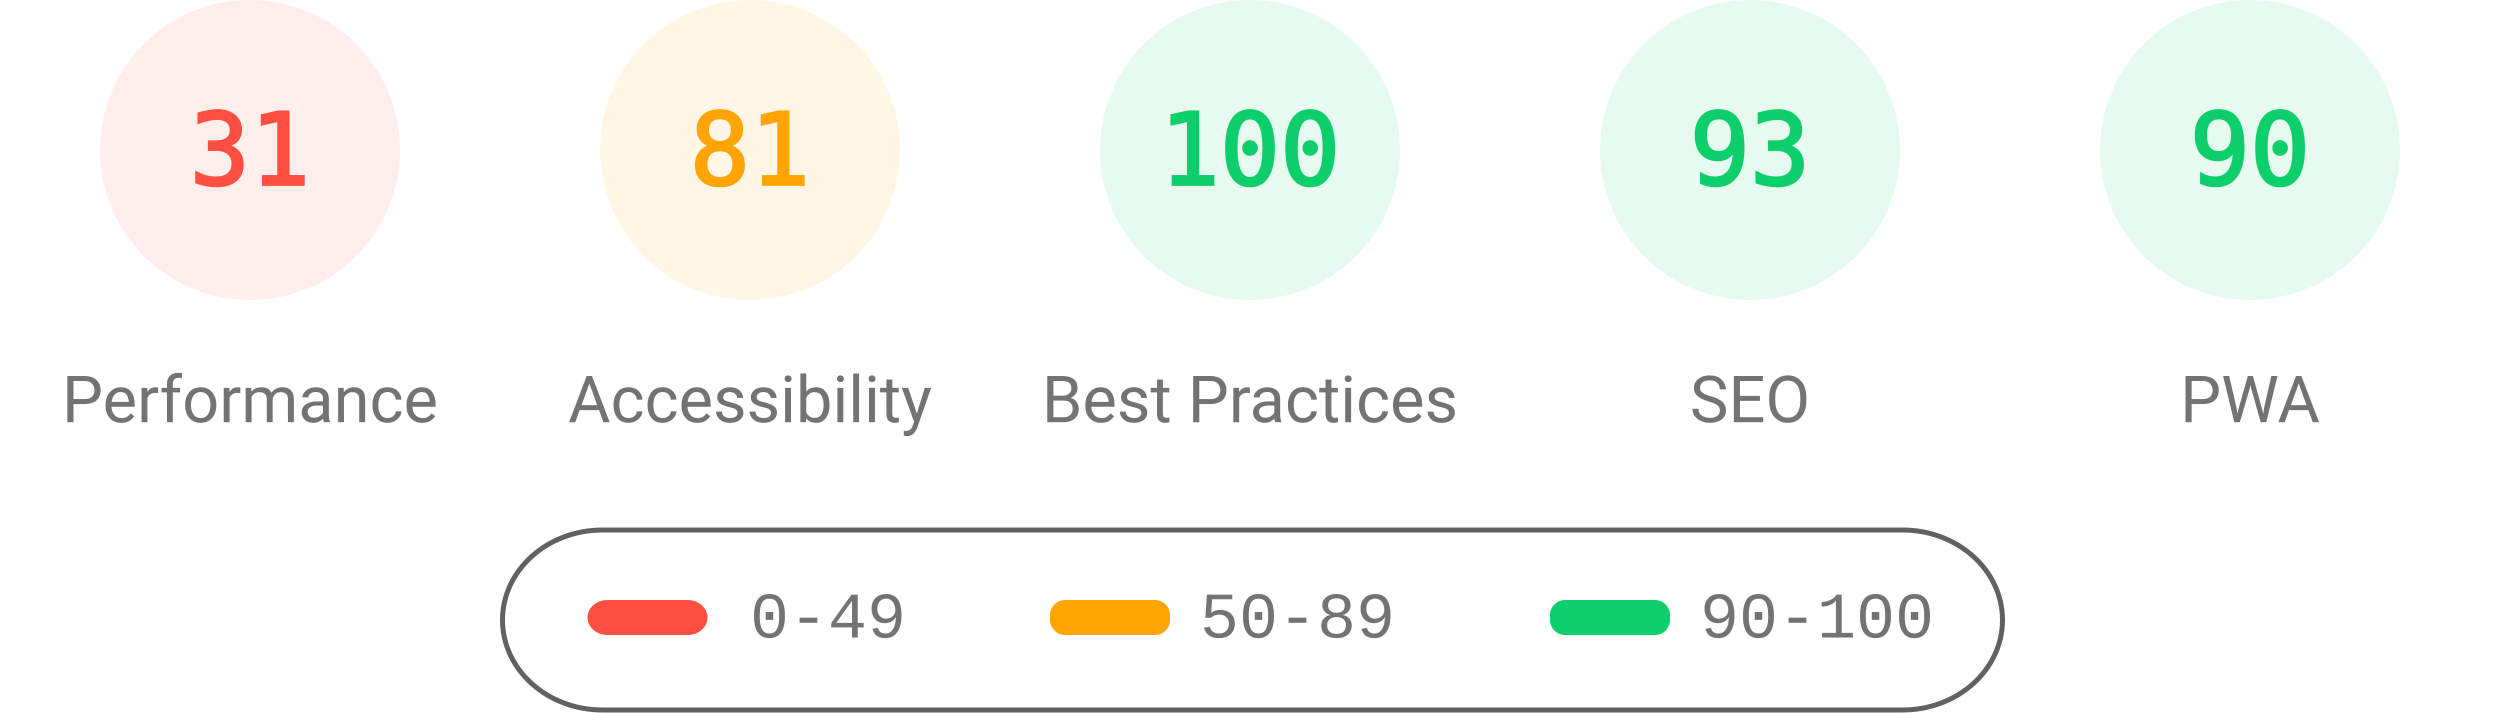
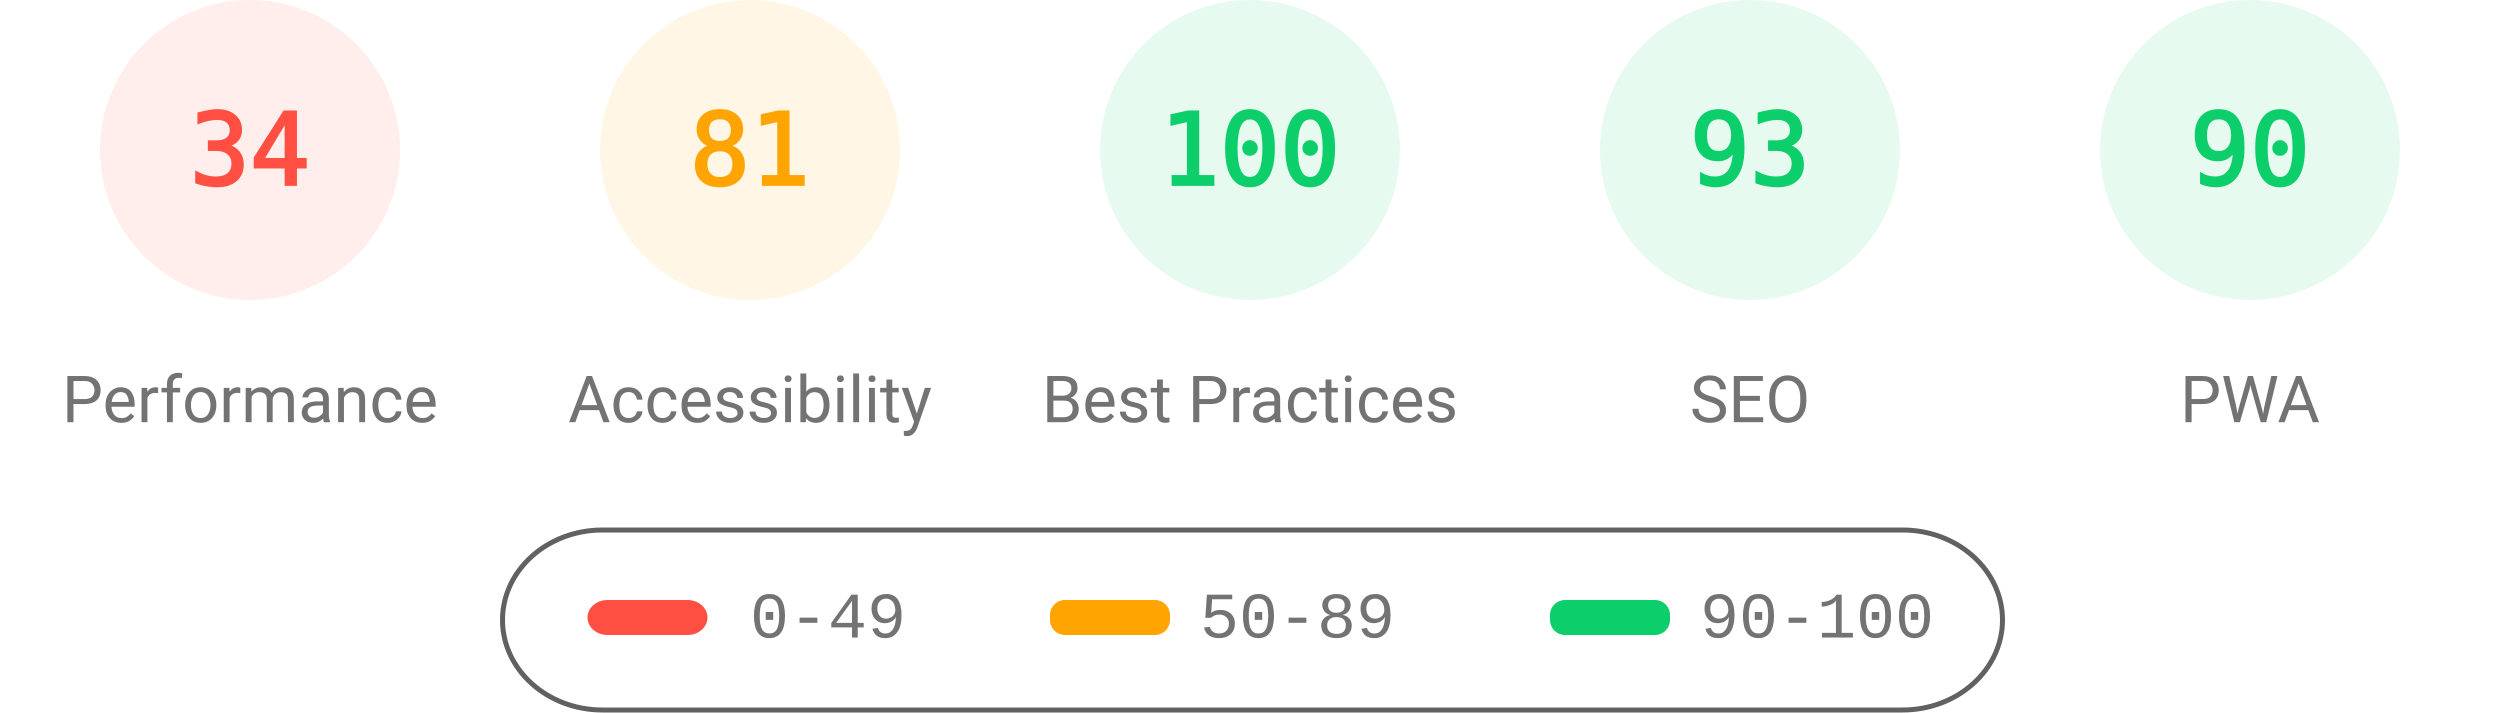
<svg xmlns="http://www.w3.org/2000/svg" fill="none" width="1000" height="285">
  <style>.gauge-base{opacity:.1}.gauge-arc{fill:none;animation-delay:250ms;stroke-linecap:round;transform:rotate(-90deg);transform-origin:100px 60px;animation:load-gauge 1s ease forwards}.guage-text{font-size:40px;font-family:monospace;text-align:center}.guage-red{color:#ff4e42;fill:#ff4e42;stroke:#ff4e42}.guage-orange{color:#ffa400;fill:#ffa400;stroke:#ffa400}.guage-green{color:#0cce6b;fill:#0cce6b;stroke:#0cce6b}.guage-undefined{color:#5c5c5c;fill:#5c5c5c;stroke:#5c5c5c}.guage-title{color:#737373;fill:#737373;stroke:none;font-size:26px;line-height:26px;font-family:Roboto,Halvetica,Arial,sans-serif}@keyframes load-gauge{from{stroke-dasharray:0 352.858}}</style>
  <svg class="guage-div guage-perf guage-red" viewBox="0 0 200 200" width="200" height="200">
    <circle class="gauge-base" r="56" cx="100" cy="60" stroke-width="8" />
-     <circle class="gauge-arc guage-arc-1" r="56" cx="100" cy="60" stroke-width="8" style="stroke-dasharray:109.076,351.858" />
-     <text class="guage-text" x="100" y="60" alignment-baseline="central" dominant-baseline="central" text-anchor="middle">31</text>
+     <circle class="gauge-arc guage-arc-1" r="56" cx="100" cy="60" stroke-width="8" style="stroke-dasharray:119.632,351.858" />
+     <text class="guage-text" x="100" y="60" alignment-baseline="central" dominant-baseline="central" text-anchor="middle">34</text>
    <text class="guage-title" x="100" y="160" alignment-baseline="central" dominant-baseline="central" text-anchor="middle">Performance</text>
  </svg>
  <svg class="guage-div guage-acc guage-orange" viewBox="0 0 200 200" width="200" height="200" x="200">
    <circle class="gauge-base" r="56" cx="100" cy="60" stroke-width="8" />
    <circle class="gauge-arc guage-arc-2" r="56" cx="100" cy="60" stroke-width="8" style="stroke-dasharray:285.005,351.858" />
    <text class="guage-text" x="100" y="60" alignment-baseline="central" dominant-baseline="central" text-anchor="middle">81</text>
    <text class="guage-title" x="100" y="160" alignment-baseline="central" dominant-baseline="central" text-anchor="middle">Accessibility</text>
  </svg>
  <svg class="guage-div guage-best guage-green" viewBox="0 0 200 200" width="200" height="200" x="400">
    <circle class="gauge-base" r="56" cx="100" cy="60" stroke-width="8" />
    <circle class="gauge-arc guage-arc-3" r="56" cx="100" cy="60" stroke-width="8" style="stroke-dasharray:351.858,351.858" />
    <text class="guage-text" x="100" y="60" alignment-baseline="central" dominant-baseline="central" text-anchor="middle">100</text>
    <text class="guage-title" x="100" y="160" alignment-baseline="central" dominant-baseline="central" text-anchor="middle">Best Practices</text>
  </svg>
  <svg class="guage-div guage-seo guage-green" viewBox="0 0 200 200" width="200" height="200" x="600">
    <circle class="gauge-base" r="56" cx="100" cy="60" stroke-width="8" />
    <circle class="gauge-arc guage-arc-4" r="56" cx="100" cy="60" stroke-width="8" style="stroke-dasharray:327.228,351.858" />
    <text class="guage-text" x="100" y="60" alignment-baseline="central" dominant-baseline="central" text-anchor="middle">93</text>
    <text class="guage-title" x="100" y="160" alignment-baseline="central" dominant-baseline="central" text-anchor="middle">SEO</text>
  </svg>
  <svg class="guage-div guage-pwa guage-green" viewBox="0 0 200 200" width="200" height="200" x="800">
    <circle class="gauge-base" r="56" cx="100" cy="60" stroke-width="8" />
    <circle class="gauge-arc guage-arc-4" r="56" cx="100" cy="60" stroke-width="8" style="stroke-dasharray:316.672,351.858" />
    <text class="guage-text" x="100" y="60" alignment-baseline="central" dominant-baseline="central" text-anchor="middle">90</text>
    <text class="guage-title" x="100" y="160" alignment-baseline="central" dominant-baseline="central" text-anchor="middle">PWA</text>
  </svg>
  <svg width="604" height="76" x="200" y="210">
    <path fill="none" id="canvas_background" d="M-1-1h604v80H-1z" />
    <rect fill-opacity="0" stroke="#616161" stroke-width="2" rx="40" id="svg_2" height="72" width="600" y="2" x="1" fill="#000" />
    <rect stroke="#000" rx="8" id="svg_3" height="14" width="48" y="30" x="35" stroke-opacity="null" stroke-width="0" fill="#ff4e42" />
    <rect stroke="#000" rx="6" id="svg_4" height="14" width="48" y="30" x="220" stroke-opacity="null" stroke-width="0" fill="#ffa400" />
    <rect stroke="#000" rx="6" id="svg_5" height="14" width="48" y="30" x="420" stroke-opacity="null" stroke-width="0" fill="#0cce6b" />
    <text xml:space="preserve" text-anchor="start" font-family="'Courier New', Courier, monospace" font-size="26" id="svg_6" y="45" x="100" stroke-opacity="null" stroke-width="0" stroke="#000" fill="#737373">0-49</text>
    <text xml:space="preserve" text-anchor="start" font-family="'Courier New', Courier, monospace" font-size="26" id="svg_7" y="45" x="280" stroke-opacity="null" stroke-width="0" stroke="#000" fill="#737373">50-89</text>
    <text xml:space="preserve" text-anchor="start" font-family="'Courier New', Courier, monospace" font-size="26" id="svg_8" y="45" x="480" stroke-opacity="null" stroke-width="0" stroke="#000" fill="#737373">90-100</text>
  </svg>
</svg>
